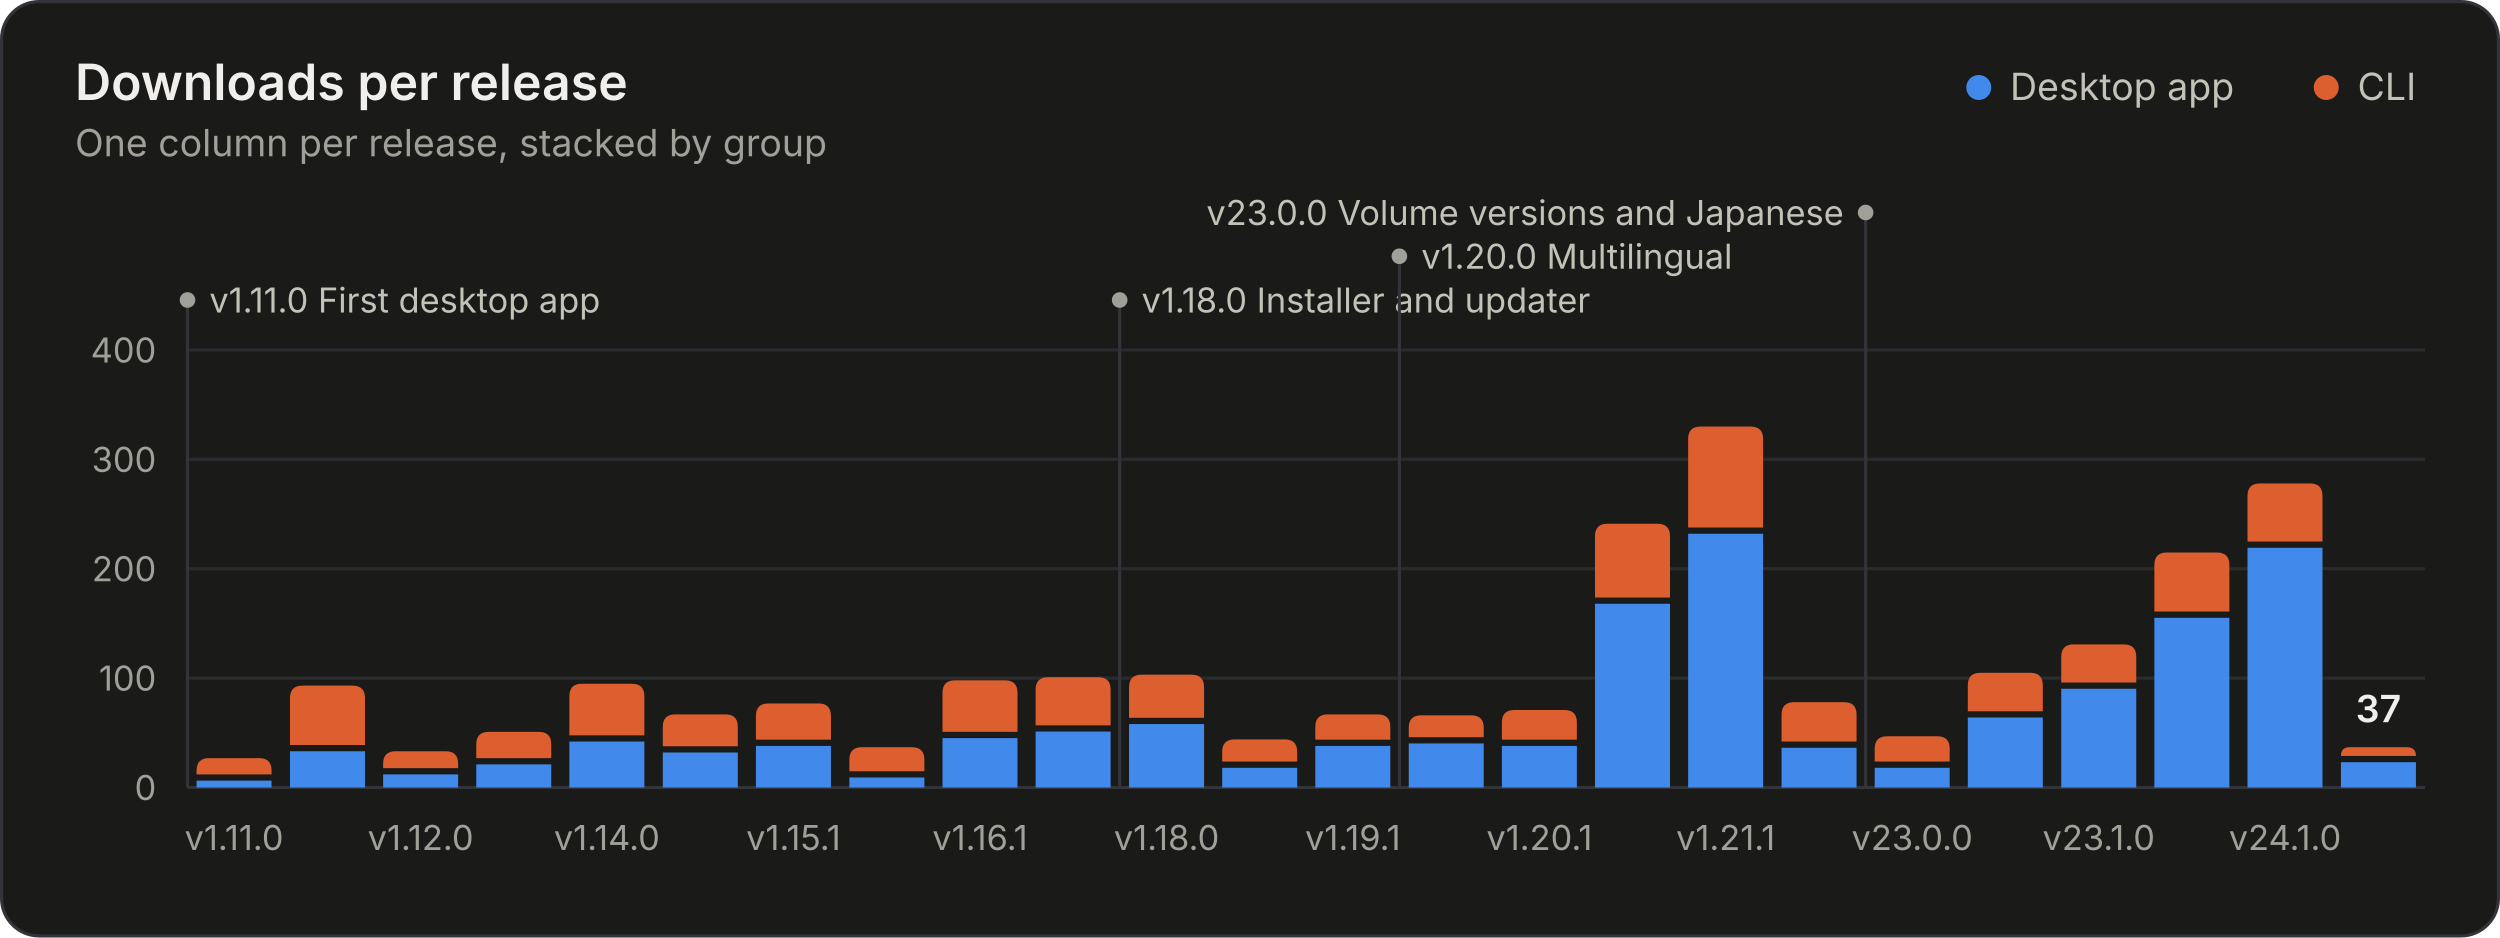
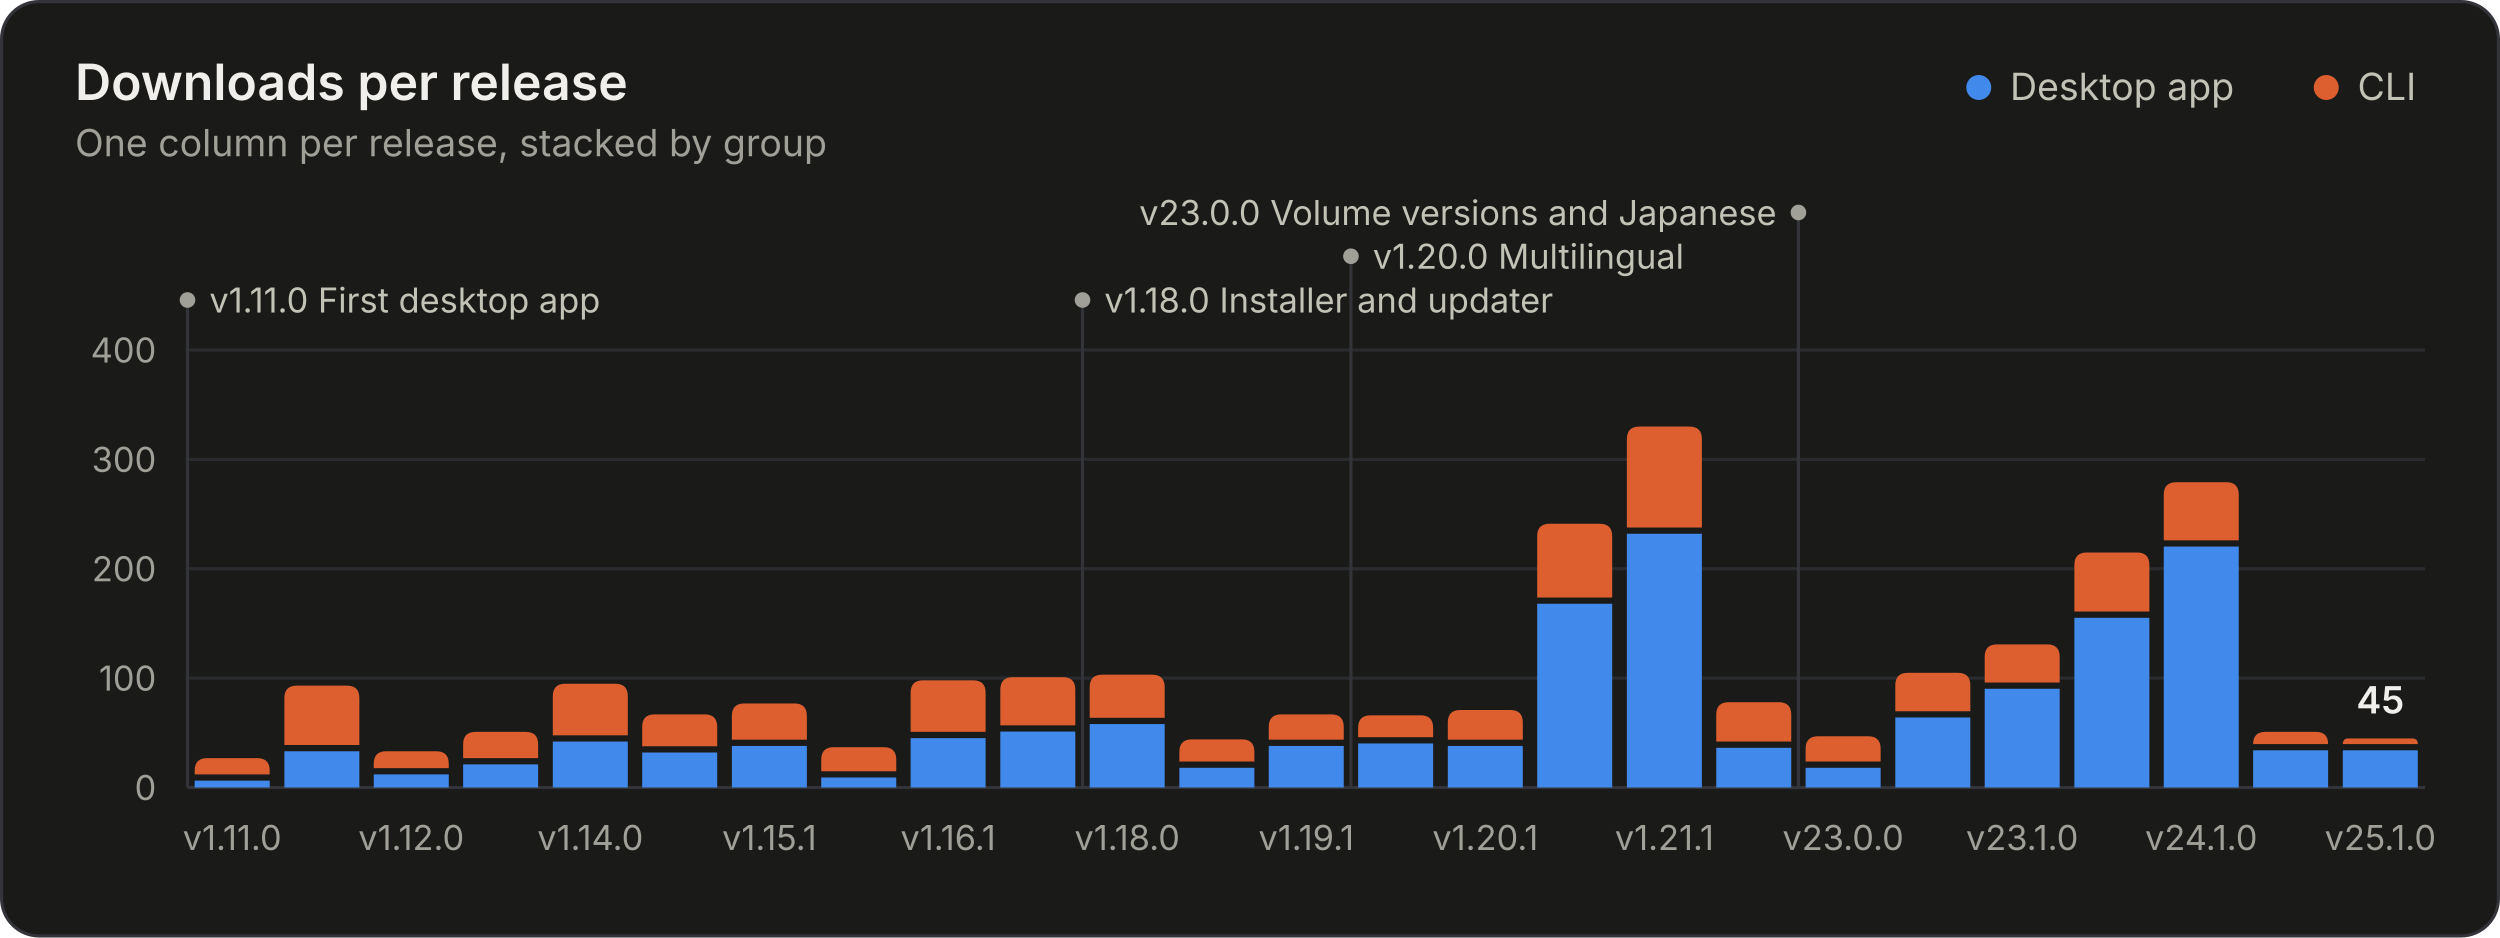
<svg xmlns="http://www.w3.org/2000/svg" width="800" height="300" viewBox="0 0 800 300" role="img" aria-labelledby="title desc">
  <style>.gs-rise{animation:gs-rise 1.1s ease-out backwards;transform-box:fill-box;transform-origin:bottom}@keyframes gs-rise{from{transform:scaleY(0)}to{transform:scaleY(1)}}.gs-fade{animation:gs-fade .5s ease-out backwards}@keyframes gs-fade{from{opacity:0}to{opacity:1}}@media (prefers-reduced-motion: reduce){.gs-rise,.gs-fade{animation:none!important}}</style>
  <rect x="0.5" y="0.5" width="799" height="299" rx="12" fill="#1a1a19" stroke="#33343a" />
  <g font-family="&quot;IBM Plex Sans&quot;, system-ui, -apple-system, &quot;Segoe UI&quot;, sans-serif" font-size="11" fill="#c3c2b7" style="font-variant-numeric:tabular-nums">
    <text x="24" y="32" fill="#f0efec" font-size="16" font-weight="600">Downloads per release</text>
    <text x="24.0" y="50.0" fill="#a09f98" font-size="12">One column per release, stacked by group</text>
    <circle cx="633.2" cy="28.0" r="4" fill="#4189ea" />
    <text x="643.2" y="32.0" fill="#c3c2b7" font-size="12">Desktop app</text>
    <circle cx="744.4" cy="28.0" r="4" fill="#dd5f2f" />
    <text x="754.4" y="32.0" fill="#c3c2b7" font-size="12">CLI</text>
    <line x1="60.0" x2="776.0" y1="252.0" y2="252.0" stroke="#33343a" />
    <text x="50.0" y="256.0" fill="#a09f98" text-anchor="end">0</text>
    <line x1="60.0" x2="776.0" y1="217.0" y2="217.0" stroke="#2a2b2e" />
    <text x="50.0" y="221.0" fill="#a09f98" text-anchor="end">100</text>
    <line x1="60.0" x2="776.0" y1="182.0" y2="182.0" stroke="#2a2b2e" />
    <text x="50.0" y="186.0" fill="#a09f98" text-anchor="end">200</text>
    <line x1="60.0" x2="776.0" y1="147.0" y2="147.0" stroke="#2a2b2e" />
    <text x="50.0" y="151.0" fill="#a09f98" text-anchor="end">300</text>
    <line x1="60.0" x2="776.0" y1="112.0" y2="112.0" stroke="#2a2b2e" />
    <text x="50.0" y="116.0" fill="#a09f98" text-anchor="end">400</text>
    <g class="gs-fade" style="animation-delay:1600ms">
      <line x1="60.0" x2="60.0" y1="96.0" y2="252.0" stroke="#33343a" stroke-width="1" />
      <circle cx="60.0" cy="96.0" r="2.5" fill="#a09f98" />
      <text x="67.0" y="100.0" fill="#c3c2b7">v1.11.0 First desktop app</text>
-       <line x1="358.3" x2="358.3" y1="96.0" y2="252.0" stroke="#33343a" stroke-width="1" />
-       <circle cx="358.3" cy="96.0" r="2.5" fill="#a09f98" />
-       <text x="365.3" y="100.0" fill="#c3c2b7">v1.18.0 Installer and updater</text>
-       <line x1="447.8" x2="447.8" y1="82.0" y2="252.0" stroke="#33343a" stroke-width="1" />
-       <circle cx="447.8" cy="82.0" r="2.5" fill="#a09f98" />
-       <text x="454.8" y="86.0" fill="#c3c2b7">v1.20.0 Multilingual</text>
-       <line x1="597.0" x2="597.0" y1="68.0" y2="252.0" stroke="#33343a" stroke-width="1" />
-       <circle cx="597.0" cy="68.0" r="2.5" fill="#a09f98" />
-       <text x="590.0" y="72.0" fill="#c3c2b7" text-anchor="end">v23.0.0 Volume versions and Japanese</text>
+       <line x1="346.4" x2="346.4" y1="96.0" y2="252.0" stroke="#33343a" stroke-width="1" />
+       <circle cx="346.4" cy="96.0" r="2.5" fill="#a09f98" />
+       <text x="353.4" y="100.0" fill="#c3c2b7">v1.18.0 Installer and updater</text>
+       <line x1="432.3" x2="432.3" y1="82.0" y2="252.0" stroke="#33343a" stroke-width="1" />
+       <circle cx="432.3" cy="82.0" r="2.5" fill="#a09f98" />
+       <text x="439.3" y="86.0" fill="#c3c2b7">v1.20.0 Multilingual</text>
+       <line x1="575.5" x2="575.5" y1="68.0" y2="252.0" stroke="#33343a" stroke-width="1" />
+       <circle cx="575.5" cy="68.0" r="2.5" fill="#a09f98" />
+       <text x="568.5" y="72.0" fill="#c3c2b7" text-anchor="end">v23.0.0 Volume versions and Japanese</text>
    </g>
    <g class="gs-rise">
-       <path d="M62.9 252.0V249.8H86.9V252.0Z" fill="#4189ea" />
-       <path d="M62.9 247.8V246.6Q62.9 242.6 66.9 242.6H82.9Q86.9 242.6 86.9 246.6V247.8Z" fill="#dd5f2f" />
+       <path d="M62.3 252.0V249.8H86.3V252.0Z" fill="#4189ea" />
+       <path d="M62.3 247.8V246.6Q62.3 242.6 66.3 242.6H82.3Q86.3 242.6 86.3 246.6V247.8Z" fill="#dd5f2f" />
    </g>
-     <g class="gs-rise" style="animation-delay:21ms">
-       <path d="M92.8 252.0V240.4H116.8V252.0Z" fill="#4189ea" />
-       <path d="M92.8 238.4V223.4Q92.8 219.4 96.8 219.4H112.8Q116.8 219.4 116.8 223.4V238.4Z" fill="#dd5f2f" />
+     <g class="gs-rise" style="animation-delay:20ms">
+       <path d="M91.0 252.0V240.4H115.0V252.0Z" fill="#4189ea" />
+       <path d="M91.0 238.4V223.4Q91.0 219.4 95.0 219.4H111.0Q115.0 219.4 115.0 223.4V238.4Z" fill="#dd5f2f" />
    </g>
-     <g class="gs-rise" style="animation-delay:42ms">
-       <path d="M122.6 252.0V247.8H146.6V252.0Z" fill="#4189ea" />
-       <path d="M122.6 245.8V244.4Q122.6 240.4 126.6 240.4H142.6Q146.6 240.4 146.6 244.4V245.8Z" fill="#dd5f2f" />
+     <g class="gs-rise" style="animation-delay:40ms">
+       <path d="M119.6 252.0V247.8H143.6V252.0Z" fill="#4189ea" />
+       <path d="M119.6 245.8V244.4Q119.6 240.4 123.6 240.4H139.6Q143.6 240.4 143.6 244.4V245.8Z" fill="#dd5f2f" />
    </g>
-     <g class="gs-rise" style="animation-delay:63ms">
-       <path d="M152.4 252.0V244.6H176.4V252.0Z" fill="#4189ea" />
-       <path d="M152.4 242.6V238.2Q152.4 234.2 156.4 234.2H172.4Q176.4 234.2 176.4 238.2V242.6Z" fill="#dd5f2f" />
+     <g class="gs-rise" style="animation-delay:60ms">
+       <path d="M148.2 252.0V244.6H172.2V252.0Z" fill="#4189ea" />
+       <path d="M148.2 242.6V238.2Q148.2 234.2 152.2 234.2H168.2Q172.2 234.2 172.2 238.2V242.6Z" fill="#dd5f2f" />
    </g>
-     <g class="gs-rise" style="animation-delay:83ms">
-       <path d="M182.2 252.0V237.3H206.2V252.0Z" fill="#4189ea" />
-       <path d="M182.2 235.3V222.8Q182.2 218.8 186.2 218.8H202.2Q206.2 218.8 206.2 222.8V235.3Z" fill="#dd5f2f" />
+     <g class="gs-rise" style="animation-delay:80ms">
+       <path d="M176.9 252.0V237.3H200.9V252.0Z" fill="#4189ea" />
+       <path d="M176.9 235.3V222.8Q176.9 218.8 180.9 218.8H196.9Q200.9 218.8 200.9 222.8V235.3Z" fill="#dd5f2f" />
    </g>
-     <g class="gs-rise" style="animation-delay:104ms">
-       <path d="M212.1 252.0V240.8H236.1V252.0Z" fill="#4189ea" />
-       <path d="M212.1 238.8V232.6Q212.1 228.6 216.1 228.6H232.1Q236.1 228.6 236.1 232.6V238.8Z" fill="#dd5f2f" />
+     <g class="gs-rise" style="animation-delay:100ms">
+       <path d="M205.5 252.0V240.8H229.5V252.0Z" fill="#4189ea" />
+       <path d="M205.5 238.8V232.6Q205.5 228.6 209.5 228.6H225.5Q229.5 228.6 229.5 232.6V238.8Z" fill="#dd5f2f" />
    </g>
-     <g class="gs-rise" style="animation-delay:125ms">
-       <path d="M241.9 252.0V238.7H265.9V252.0Z" fill="#4189ea" />
-       <path d="M241.9 236.7V229.1Q241.9 225.1 245.9 225.1H261.9Q265.9 225.1 265.9 229.1V236.7Z" fill="#dd5f2f" />
+     <g class="gs-rise" style="animation-delay:120ms">
+       <path d="M234.2 252.0V238.7H258.2V252.0Z" fill="#4189ea" />
+       <path d="M234.2 236.7V229.1Q234.2 225.1 238.2 225.1H254.2Q258.2 225.1 258.2 229.1V236.7Z" fill="#dd5f2f" />
    </g>
-     <g class="gs-rise" style="animation-delay:146ms">
-       <path d="M271.8 252.0V248.8H295.8V252.0Z" fill="#4189ea" />
-       <path d="M271.8 246.8V243.1Q271.8 239.1 275.8 239.1H291.8Q295.8 239.1 295.8 243.1V246.8Z" fill="#dd5f2f" />
+     <g class="gs-rise" style="animation-delay:140ms">
+       <path d="M262.8 252.0V248.8H286.8V252.0Z" fill="#4189ea" />
+       <path d="M262.8 246.8V243.1Q262.8 239.1 266.8 239.1H282.8Q286.8 239.1 286.8 243.1V246.8Z" fill="#dd5f2f" />
    </g>
-     <g class="gs-rise" style="animation-delay:167ms">
-       <path d="M301.6 252.0V236.2H325.6V252.0Z" fill="#4189ea" />
-       <path d="M301.6 234.2V221.7Q301.6 217.7 305.6 217.7H321.6Q325.6 217.7 325.6 221.7V234.2Z" fill="#dd5f2f" />
+     <g class="gs-rise" style="animation-delay:160ms">
+       <path d="M291.4 252.0V236.2H315.4V252.0Z" fill="#4189ea" />
+       <path d="M291.4 234.2V221.7Q291.4 217.7 295.4 217.7H311.4Q315.4 217.7 315.4 221.7V234.2Z" fill="#dd5f2f" />
    </g>
-     <g class="gs-rise" style="animation-delay:188ms">
-       <path d="M331.4 252.0V234.1H355.4V252.0Z" fill="#4189ea" />
-       <path d="M331.4 232.1V220.7Q331.4 216.7 335.4 216.7H351.4Q355.4 216.7 355.4 220.7V232.1Z" fill="#dd5f2f" />
+     <g class="gs-rise" style="animation-delay:180ms">
+       <path d="M320.1 252.0V234.1H344.1V252.0Z" fill="#4189ea" />
+       <path d="M320.1 232.1V220.7Q320.1 216.7 324.1 216.7H340.1Q344.1 216.7 344.1 220.7V232.1Z" fill="#dd5f2f" />
    </g>
-     <g class="gs-rise" style="animation-delay:208ms">
-       <path d="M361.3 252.0V231.7H385.3V252.0Z" fill="#4189ea" />
-       <path d="M361.3 229.7V219.9Q361.3 215.9 365.3 215.9H381.3Q385.3 215.9 385.3 219.9V229.7Z" fill="#dd5f2f" />
+     <g class="gs-rise" style="animation-delay:200ms">
+       <path d="M348.7 252.0V231.7H372.7V252.0Z" fill="#4189ea" />
+       <path d="M348.7 229.7V219.9Q348.7 215.9 352.7 215.9H368.7Q372.7 215.9 372.7 219.9V229.7Z" fill="#dd5f2f" />
    </g>
-     <g class="gs-rise" style="animation-delay:229ms">
-       <path d="M391.1 252.0V245.7H415.1V252.0Z" fill="#4189ea" />
-       <path d="M391.1 243.7V240.6Q391.1 236.6 395.1 236.6H411.1Q415.1 236.6 415.1 240.6V243.7Z" fill="#dd5f2f" />
+     <g class="gs-rise" style="animation-delay:220ms">
+       <path d="M377.4 252.0V245.7H401.4V252.0Z" fill="#4189ea" />
+       <path d="M377.4 243.7V240.6Q377.4 236.6 381.4 236.6H397.4Q401.4 236.6 401.4 240.6V243.7Z" fill="#dd5f2f" />
    </g>
-     <g class="gs-rise" style="animation-delay:250ms">
-       <path d="M420.9 252.0V238.7H444.9V252.0Z" fill="#4189ea" />
-       <path d="M420.9 236.7V232.6Q420.9 228.6 424.9 228.6H440.9Q444.9 228.6 444.9 232.6V236.7Z" fill="#dd5f2f" />
+     <g class="gs-rise" style="animation-delay:240ms">
+       <path d="M406.0 252.0V238.7H430.0V252.0Z" fill="#4189ea" />
+       <path d="M406.0 236.7V232.6Q406.0 228.6 410.0 228.6H426.0Q430.0 228.6 430.0 232.6V236.7Z" fill="#dd5f2f" />
    </g>
-     <g class="gs-rise" style="animation-delay:271ms">
-       <path d="M450.8 252.0V237.9H474.8V252.0Z" fill="#4189ea" />
-       <path d="M450.8 235.9V232.9Q450.8 228.9 454.8 228.9H470.8Q474.8 228.9 474.8 232.9V235.9Z" fill="#dd5f2f" />
+     <g class="gs-rise" style="animation-delay:260ms">
+       <path d="M434.6 252.0V237.9H458.6V252.0Z" fill="#4189ea" />
+       <path d="M434.6 235.9V232.9Q434.6 228.9 438.6 228.9H454.6Q458.6 228.9 458.6 232.9V235.9Z" fill="#dd5f2f" />
    </g>
-     <g class="gs-rise" style="animation-delay:292ms">
-       <path d="M480.6 252.0V238.7H504.6V252.0Z" fill="#4189ea" />
-       <path d="M480.6 236.7V231.2Q480.6 227.2 484.6 227.2H500.6Q504.6 227.2 504.6 231.2V236.7Z" fill="#dd5f2f" />
+     <g class="gs-rise" style="animation-delay:280ms">
+       <path d="M463.3 252.0V238.7H487.3V252.0Z" fill="#4189ea" />
+       <path d="M463.3 236.7V231.2Q463.3 227.2 467.3 227.2H483.3Q487.3 227.2 487.3 231.2V236.7Z" fill="#dd5f2f" />
    </g>
-     <g class="gs-rise" style="animation-delay:313ms">
-       <path d="M510.4 252.0V193.2H534.4V252.0Z" fill="#4189ea" />
-       <path d="M510.4 191.2V171.6Q510.4 167.6 514.4 167.6H530.4Q534.4 167.6 534.4 171.6V191.2Z" fill="#dd5f2f" />
+     <g class="gs-rise" style="animation-delay:300ms">
+       <path d="M491.9 252.0V193.2H515.9V252.0Z" fill="#4189ea" />
+       <path d="M491.9 191.2V171.6Q491.9 167.6 495.9 167.6H511.9Q515.9 167.6 515.9 171.6V191.2Z" fill="#dd5f2f" />
    </g>
-     <g class="gs-rise" style="animation-delay:333ms">
-       <path d="M540.2 252.0V170.8H564.2V252.0Z" fill="#4189ea" />
-       <path d="M540.2 168.8V140.5Q540.2 136.5 544.2 136.5H560.2Q564.2 136.5 564.2 140.5V168.8Z" fill="#dd5f2f" />
+     <g class="gs-rise" style="animation-delay:320ms">
+       <path d="M520.6 252.0V170.8H544.6V252.0Z" fill="#4189ea" />
+       <path d="M520.6 168.8V140.5Q520.6 136.5 524.6 136.5H540.6Q544.6 136.5 544.6 140.5V168.8Z" fill="#dd5f2f" />
    </g>
-     <g class="gs-rise" style="animation-delay:354ms">
-       <path d="M570.1 252.0V239.3H594.1V252.0Z" fill="#4189ea" />
-       <path d="M570.1 237.3V228.7Q570.1 224.7 574.1 224.7H590.1Q594.1 224.7 594.1 228.7V237.3Z" fill="#dd5f2f" />
+     <g class="gs-rise" style="animation-delay:340ms">
+       <path d="M549.2 252.0V239.3H573.2V252.0Z" fill="#4189ea" />
+       <path d="M549.2 237.3V228.7Q549.2 224.7 553.2 224.7H569.2Q573.2 224.7 573.2 228.7V237.3Z" fill="#dd5f2f" />
    </g>
-     <g class="gs-rise" style="animation-delay:375ms">
-       <path d="M599.9 252.0V245.7H623.9V252.0Z" fill="#4189ea" />
-       <path d="M599.9 243.7V239.6Q599.9 235.6 603.9 235.6H619.9Q623.9 235.6 623.9 239.6V243.7Z" fill="#dd5f2f" />
+     <g class="gs-rise" style="animation-delay:360ms">
+       <path d="M577.8 252.0V245.7H601.8V252.0Z" fill="#4189ea" />
+       <path d="M577.8 243.7V239.6Q577.8 235.6 581.8 235.6H597.8Q601.8 235.6 601.8 239.6V243.7Z" fill="#dd5f2f" />
    </g>
-     <g class="gs-rise" style="animation-delay:396ms">
-       <path d="M629.7 252.0V229.6H653.7V252.0Z" fill="#4189ea" />
-       <path d="M629.7 227.6V219.3Q629.7 215.3 633.7 215.3H649.7Q653.7 215.3 653.7 219.3V227.6Z" fill="#dd5f2f" />
+     <g class="gs-rise" style="animation-delay:380ms">
+       <path d="M606.5 252.0V229.6H630.5V252.0Z" fill="#4189ea" />
+       <path d="M606.5 227.6V219.3Q606.5 215.3 610.5 215.3H626.5Q630.5 215.3 630.5 219.3V227.6Z" fill="#dd5f2f" />
    </g>
-     <g class="gs-rise" style="animation-delay:417ms">
-       <path d="M659.6 252.0V220.4H683.6V252.0Z" fill="#4189ea" />
-       <path d="M659.6 218.4V210.2Q659.6 206.2 663.6 206.2H679.6Q683.6 206.2 683.6 210.2V218.4Z" fill="#dd5f2f" />
+     <g class="gs-rise" style="animation-delay:400ms">
+       <path d="M635.1 252.0V220.4H659.1V252.0Z" fill="#4189ea" />
+       <path d="M635.1 218.4V210.2Q635.1 206.2 639.1 206.2H655.1Q659.1 206.2 659.1 210.2V218.4Z" fill="#dd5f2f" />
    </g>
-     <g class="gs-rise" style="animation-delay:438ms">
-       <path d="M689.4 252.0V197.7H713.4V252.0Z" fill="#4189ea" />
-       <path d="M689.4 195.7V180.8Q689.4 176.8 693.4 176.8H709.4Q713.4 176.8 713.4 180.8V195.7Z" fill="#dd5f2f" />
+     <g class="gs-rise" style="animation-delay:420ms">
+       <path d="M663.8 252.0V197.7H687.8V252.0Z" fill="#4189ea" />
+       <path d="M663.8 195.7V180.8Q663.8 176.8 667.8 176.8H683.8Q687.8 176.8 687.8 180.8V195.7Z" fill="#dd5f2f" />
    </g>
-     <g class="gs-rise" style="animation-delay:458ms">
-       <path d="M719.2 252.0V175.3H743.2V252.0Z" fill="#4189ea" />
-       <path d="M719.2 173.3V158.7Q719.2 154.7 723.2 154.7H739.2Q743.2 154.7 743.2 158.7V173.3Z" fill="#dd5f2f" />
+     <g class="gs-rise" style="animation-delay:440ms">
+       <path d="M692.4 252.0V174.9H716.4V252.0Z" fill="#4189ea" />
+       <path d="M692.4 172.9V158.3Q692.4 154.3 696.4 154.3H712.4Q716.4 154.3 716.4 158.3V172.9Z" fill="#dd5f2f" />
    </g>
-     <g class="gs-rise" style="animation-delay:479ms">
-       <path d="M749.1 252.0V243.9H773.1V252.0Z" fill="#4189ea" />
-       <path d="M749.1 241.9V241.9Q749.1 239.1 751.9 239.1H770.2Q773.1 239.1 773.1 241.9V241.9Z" fill="#dd5f2f" />
+     <g class="gs-rise" style="animation-delay:460ms">
+       <path d="M721.0 252.0V240.1H745.0V252.0Z" fill="#4189ea" />
+       <path d="M721.0 238.1V238.1Q721.0 234.2 724.9 234.2H741.1Q745.0 234.2 745.0 238.1V238.1Z" fill="#dd5f2f" />
+     </g>
+     <g class="gs-rise" style="animation-delay:480ms">
+       <path d="M749.7 252.0V240.1H773.7V252.0Z" fill="#4189ea" />
+       <path d="M749.7 238.1V238.1Q749.7 236.3 751.5 236.3H771.9Q773.7 236.3 773.7 238.1V238.1Z" fill="#dd5f2f" />
    </g>
    <g class="gs-fade" style="animation-delay:1600ms">
-       <text x="761.1" y="231.1" fill="#f0efec" text-anchor="middle" font-size="12" font-weight="600">37</text>
+       <text x="761.7" y="228.3" fill="#f0efec" text-anchor="middle" font-size="12" font-weight="600">45</text>
    </g>
-     <text x="74.9" y="272.0" fill="#a09f98" text-anchor="middle">v1.11.0</text>
-     <text x="134.6" y="272.0" fill="#a09f98" text-anchor="middle">v1.12.0</text>
-     <text x="194.2" y="272.0" fill="#a09f98" text-anchor="middle">v1.14.0</text>
-     <text x="253.9" y="272.0" fill="#a09f98" text-anchor="middle">v1.15.1</text>
-     <text x="313.6" y="272.0" fill="#a09f98" text-anchor="middle">v1.16.1</text>
-     <text x="373.3" y="272.0" fill="#a09f98" text-anchor="middle">v1.18.0</text>
-     <text x="432.9" y="272.0" fill="#a09f98" text-anchor="middle">v1.19.1</text>
-     <text x="492.6" y="272.0" fill="#a09f98" text-anchor="middle">v1.20.1</text>
-     <text x="552.2" y="272.0" fill="#a09f98" text-anchor="middle">v1.21.1</text>
-     <text x="611.9" y="272.0" fill="#a09f98" text-anchor="middle">v23.0.0</text>
-     <text x="671.6" y="272.0" fill="#a09f98" text-anchor="middle">v23.1.0</text>
-     <text x="731.2" y="272.0" fill="#a09f98" text-anchor="middle">v24.1.0</text>
+     <text x="74.3" y="272.0" fill="#a09f98" text-anchor="middle">v1.11.0</text>
+     <text x="131.6" y="272.0" fill="#a09f98" text-anchor="middle">v1.12.0</text>
+     <text x="188.9" y="272.0" fill="#a09f98" text-anchor="middle">v1.14.0</text>
+     <text x="246.2" y="272.0" fill="#a09f98" text-anchor="middle">v1.15.1</text>
+     <text x="303.4" y="272.0" fill="#a09f98" text-anchor="middle">v1.16.1</text>
+     <text x="360.7" y="272.0" fill="#a09f98" text-anchor="middle">v1.18.0</text>
+     <text x="418.0" y="272.0" fill="#a09f98" text-anchor="middle">v1.19.1</text>
+     <text x="475.3" y="272.0" fill="#a09f98" text-anchor="middle">v1.20.1</text>
+     <text x="532.6" y="272.0" fill="#a09f98" text-anchor="middle">v1.21.1</text>
+     <text x="589.8" y="272.0" fill="#a09f98" text-anchor="middle">v23.0.0</text>
+     <text x="647.1" y="272.0" fill="#a09f98" text-anchor="middle">v23.1.0</text>
+     <text x="704.4" y="272.0" fill="#a09f98" text-anchor="middle">v24.1.0</text>
+     <text x="761.7" y="272.0" fill="#a09f98" text-anchor="middle">v25.1.0</text>
  </g>
</svg>
